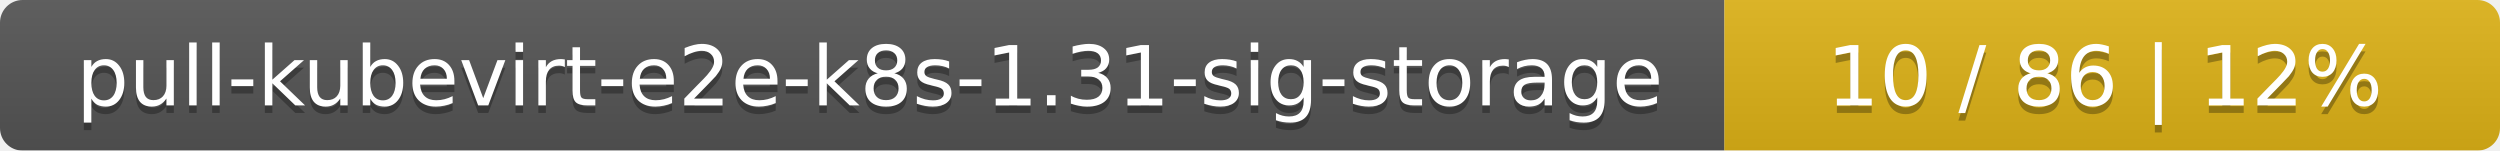
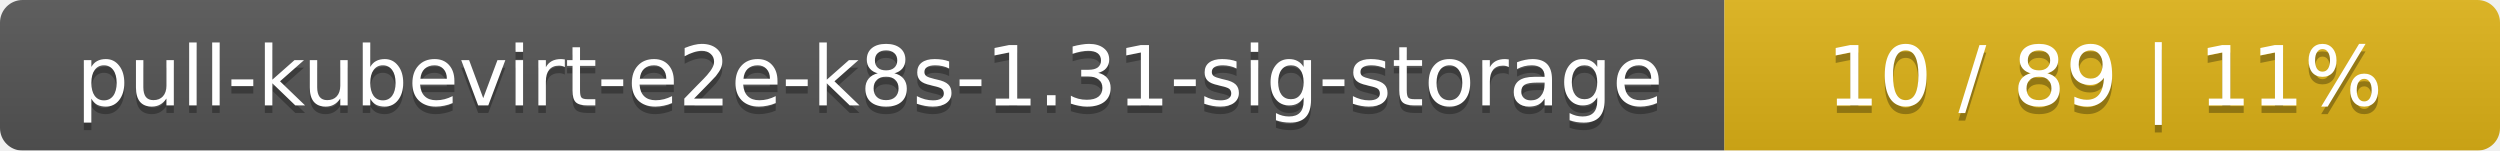
<svg xmlns="http://www.w3.org/2000/svg" width="332" height="20">
  <linearGradient id="smooth" x2="0" y2="100%">
    <stop offset="0" stop-color="#bbb" stop-opacity=".1" />
    <stop offset="1" stop-opacity=".1" />
  </linearGradient>
  <mask id="round">
    <rect width="332" height="20" rx="3" fill="#fff" />
  </mask>
  <g mask="url(#round)">
    <rect width="229" height="20" fill="#555" />
    <rect x="229" width="103" height="20" fill="#dfb317" />
    <rect width="332" height="20" fill="url(#smooth)" />
  </g>
  <g fill="#fff" text-anchor="middle" font-family="DejaVu Sans,Verdana,Geneva,sans-serif" font-size="11">
    <text x="115.5" y="15" fill="#010101" fill-opacity=".3">pull-kubevirt-e2e-k8s-1.31-sig-storage</text>
    <text x="115.5" y="14">pull-kubevirt-e2e-k8s-1.31-sig-storage</text>
-     <text x="279.5" y="15" fill="#010101" fill-opacity=".3">10 / 86    |    12%</text>
-     <text x="279.5" y="14">10 / 86    |    12%</text>
+     <text x="279.5" y="15" fill="#010101" fill-opacity=".3">10 / 89    |    11%</text>
+     <text x="279.5" y="14">10 / 89    |    11%</text>
  </g>
</svg>
